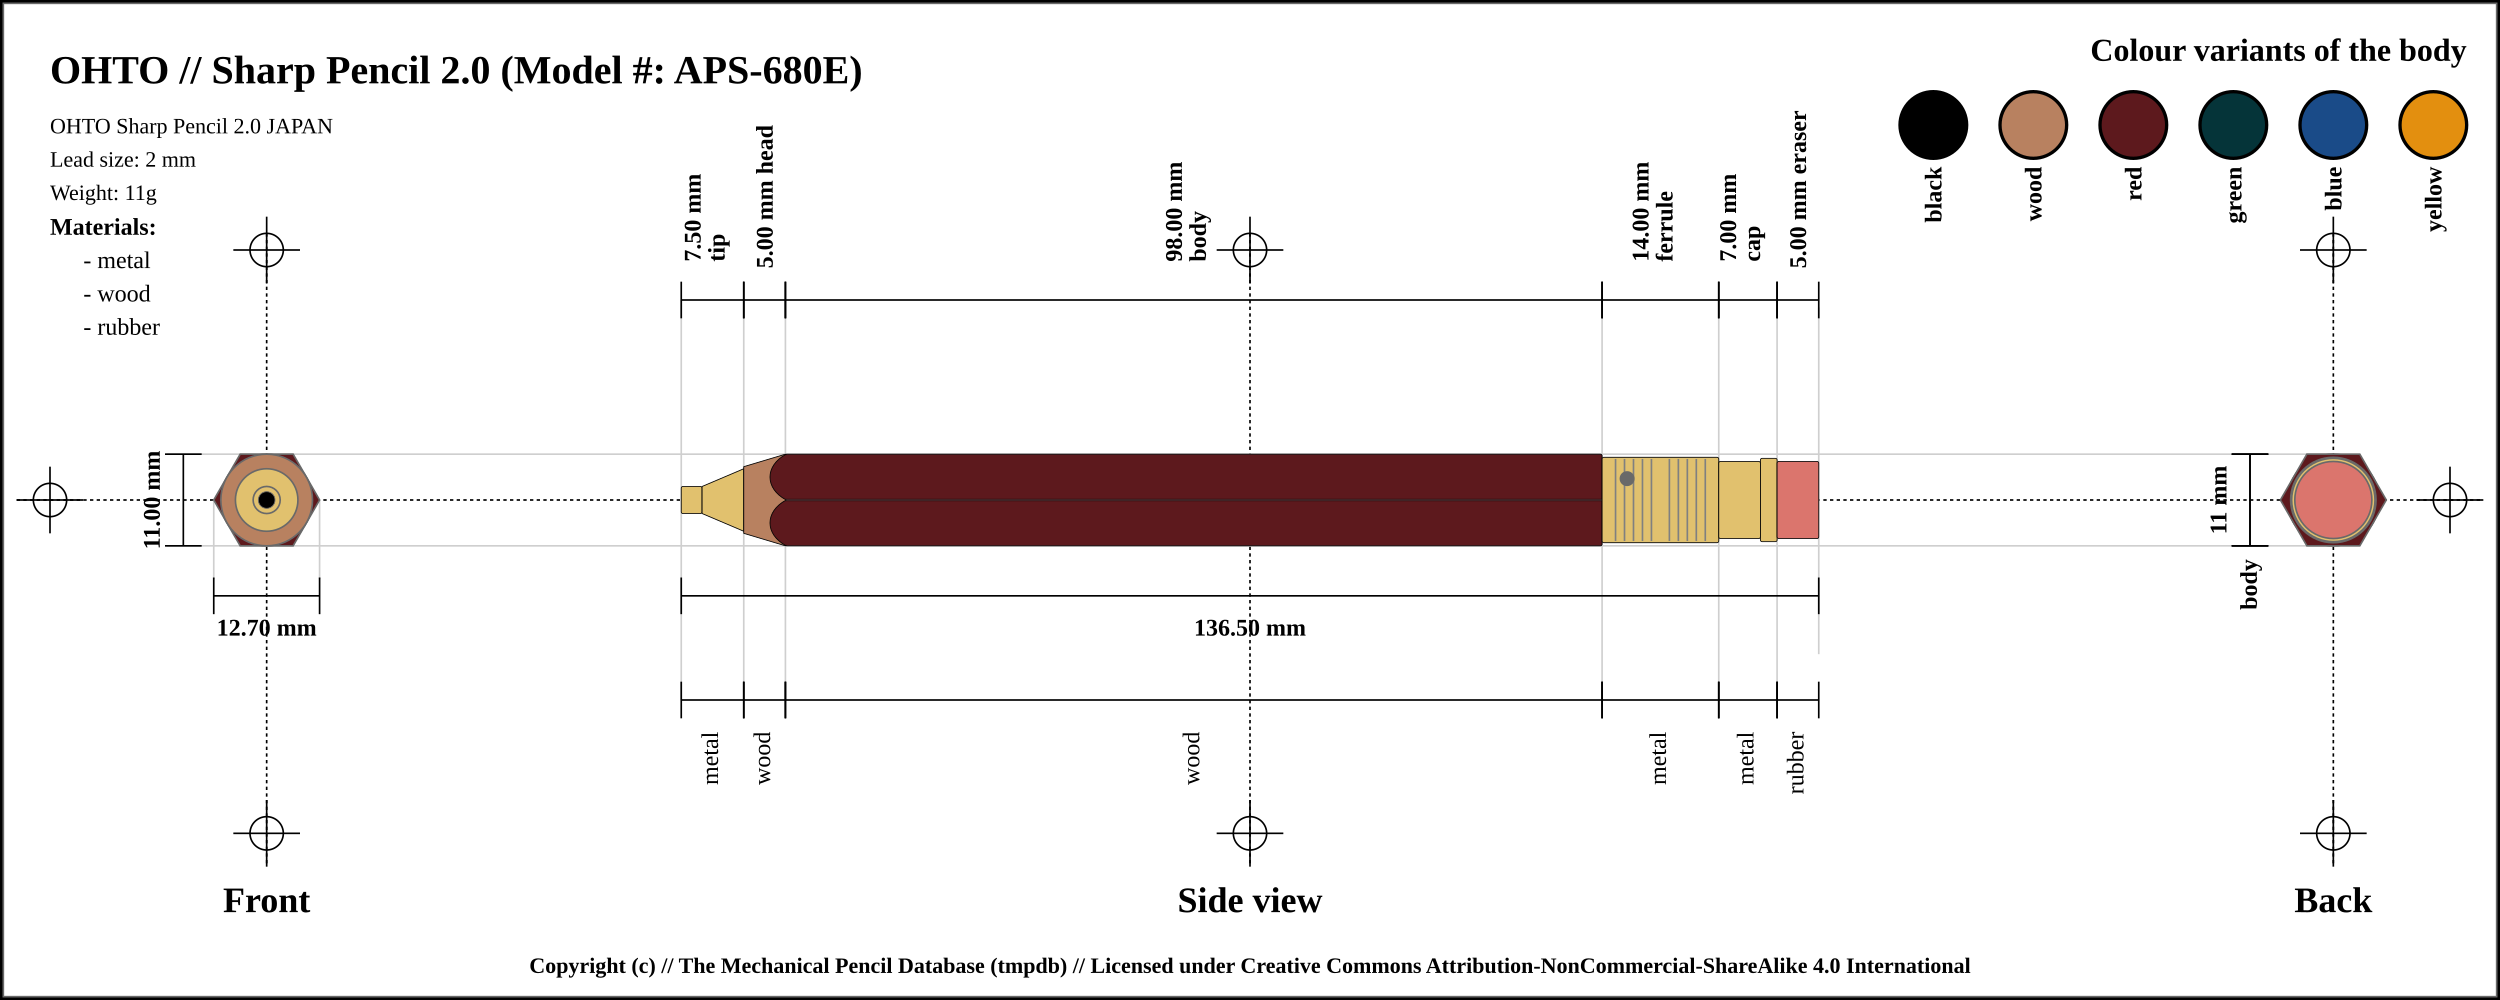
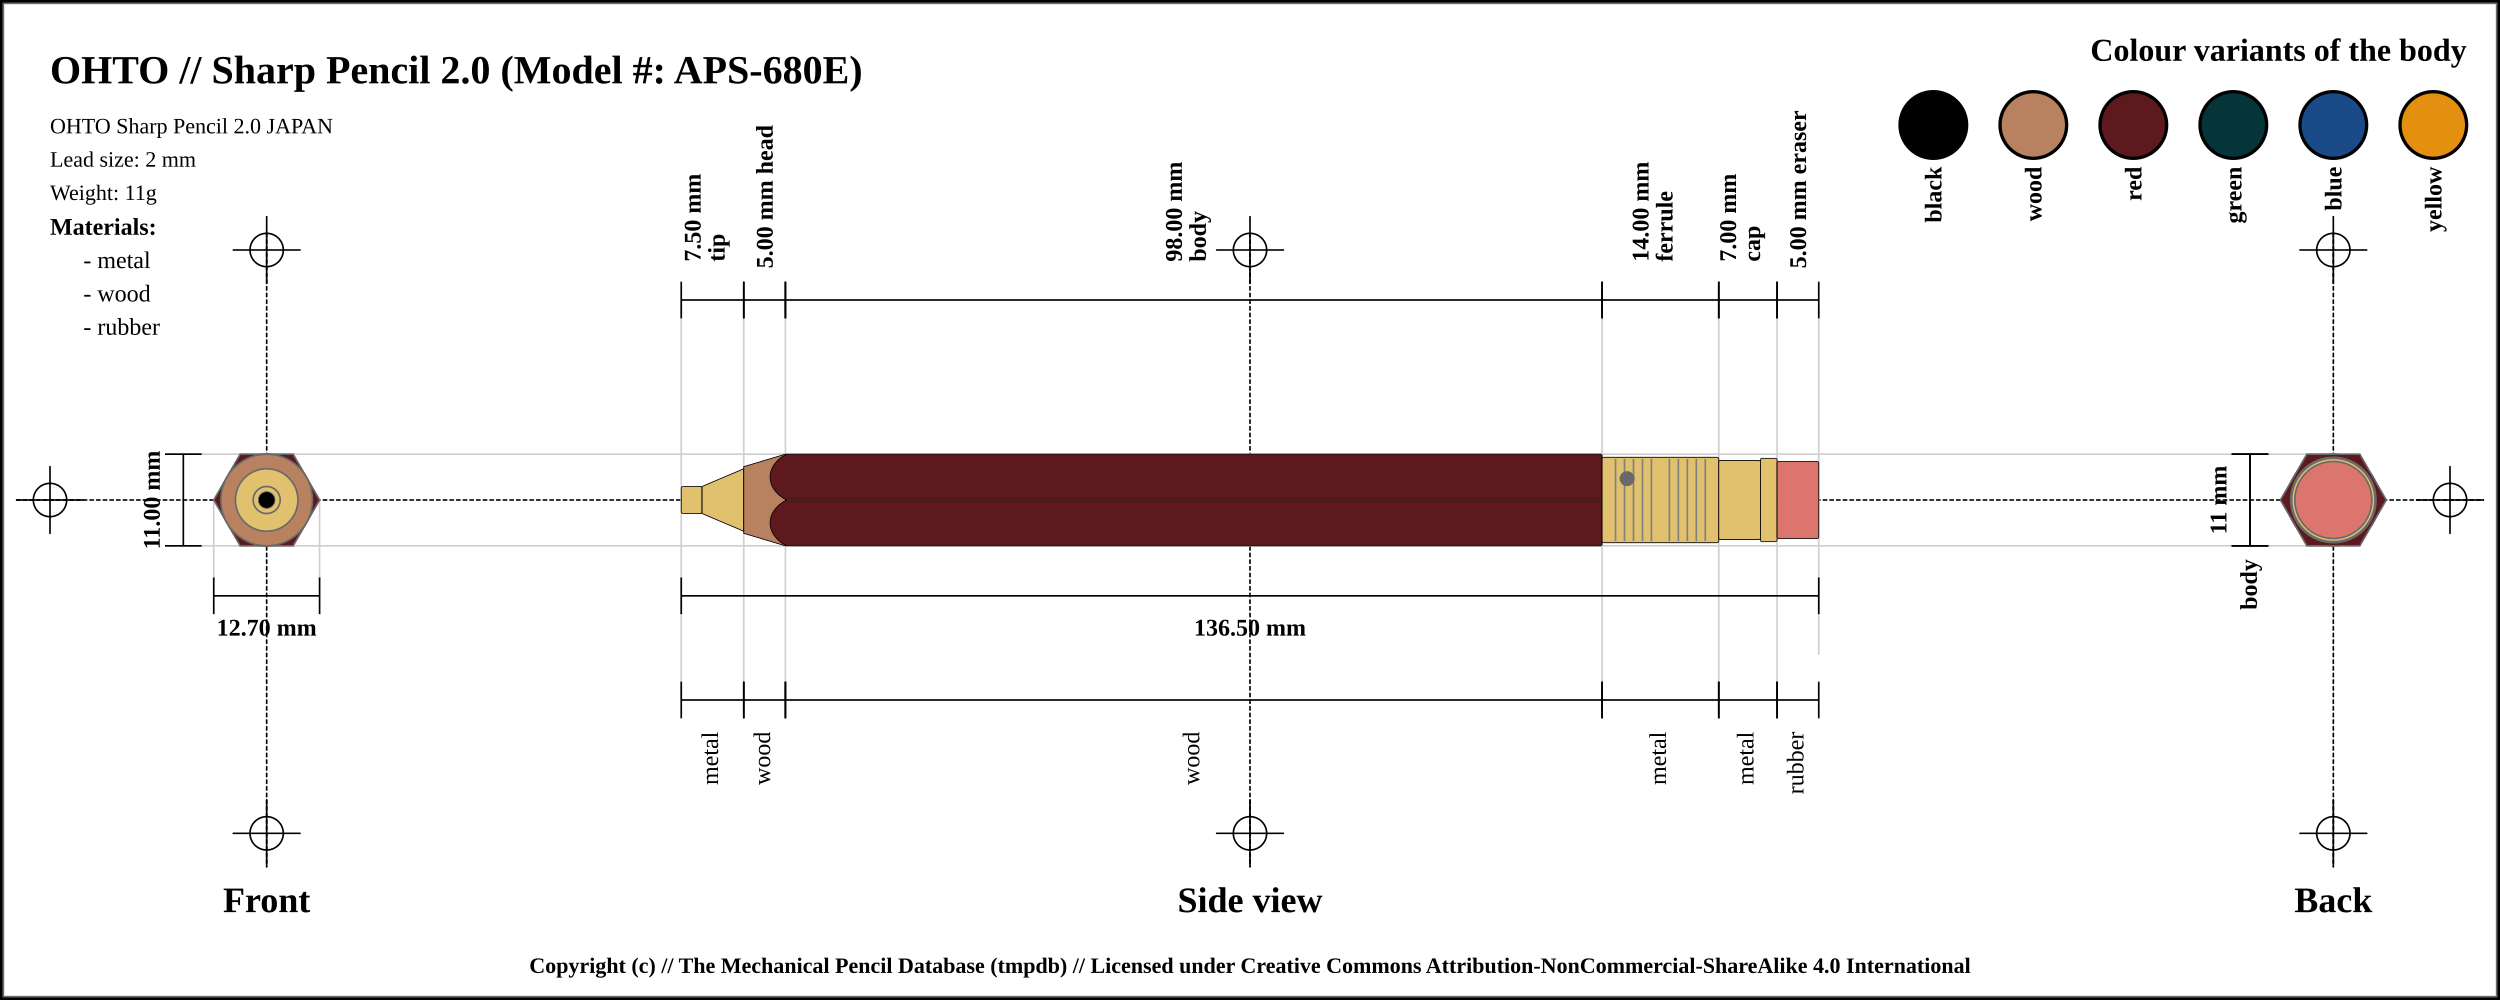
<svg xmlns="http://www.w3.org/2000/svg" width="1500" height="600">
  <pattern id="diagonalHatch" patternUnits="userSpaceOnUse" width="8" height="8">
    <rect width="6" height="6" fill="none" />
    <path stroke="dimgray" stroke-linecap="round" stroke-width="1" d="M 4,4 L 8,8" />
    <path stroke="dimgray" stroke-linecap="round" stroke-width="1" d="M 4,4 L 0,8" />
    <path stroke="gray" stroke-linecap="round" stroke-width="1" d="M 4,4 L 8,0" />
    <path stroke="gray" stroke-linecap="round" stroke-width="1" d="M 4,4 L 0,0" />
  </pattern>
  <rect x="0" y="0" width="1500" height="600" fill="white" stroke="black" stroke-width="4" />
  <rect x="2" y="2" width="1496" height="596" fill="white" stroke="dimgray" stroke-width="1" />
-   <line x1="10" y1="300" x2="1490" y2="300" stroke="#000000" stroke-dasharray="2" stroke-width="1" />
-   <line x1="10" y1="300" x2="50" y2="300" stroke="#000000" stroke-width="1" />
-   <line x1="30" y1="280" x2="30" y2="320" stroke="#000000" stroke-width="1" />
+   <line x1="10" y1="300" x2="1490" y2="300" stroke-linecap="round" stroke="#000000" stroke-dasharray="2" stroke-width="1" />
+   <line x1="10" y1="300" x2="50" y2="300" stroke-linecap="round" stroke="#000000" stroke-width="1" />
+   <line x1="30" y1="280" x2="30" y2="320" stroke="#000000" stroke-linecap="round" stroke-width="1" />
  <circle r="10" cx="30" cy="300" fill="none" stroke="#000000" stroke-width="1" />
-   <line x1="1450" y1="300" x2="1490" y2="300" stroke="#000000" stroke-width="1" />
-   <line x1="1470" y1="280" x2="1470" y2="320" stroke="#000000" stroke-width="1" />
+   <line x1="1450" y1="300" x2="1490" y2="300" stroke-linecap="round" stroke="#000000" stroke-width="1" />
+   <line x1="1470" y1="280" x2="1470" y2="320" stroke="#000000" stroke-linecap="round" stroke-width="1" />
  <circle r="10" cx="1470" cy="300" fill="none" stroke="#000000" stroke-width="1" />
-   <line x1="160" y1="140" x2="160" y2="520" stroke="#000000" stroke-dasharray="2" stroke-width="1" />
-   <line x1="140" y1="150" x2="180" y2="150" stroke="#000000" stroke-width="1" />
-   <line x1="160" y1="130" x2="160" y2="170" stroke="#000000" stroke-width="1" />
+   <line x1="160" y1="140" x2="160" y2="520" stroke="#000000" stroke-linecap="round" stroke-dasharray="2" stroke-width="1" />
+   <line x1="140" y1="150" x2="180" y2="150" stroke-linecap="round" stroke="#000000" stroke-width="1" />
+   <line x1="160" y1="130" x2="160" y2="170" stroke="#000000" stroke-linecap="round" stroke-width="1" />
  <circle r="10" cx="160" cy="150" fill="none" stroke="#000000" stroke-width="1" />
-   <line x1="140" y1="500" x2="180" y2="500" stroke="#000000" stroke-width="1" />
-   <line x1="160" y1="480" x2="160" y2="520" stroke="#000000" stroke-width="1" />
+   <line x1="140" y1="500" x2="180" y2="500" stroke-linecap="round" stroke="#000000" stroke-width="1" />
+   <line x1="160" y1="480" x2="160" y2="520" stroke="#000000" stroke-linecap="round" stroke-width="1" />
  <circle r="10" cx="160" cy="500" fill="none" stroke="#000000" stroke-width="1" />
-   <line x1="750" y1="140" x2="750" y2="520" stroke="#000000" stroke-dasharray="2" stroke-width="1" />
-   <line x1="730" y1="150" x2="770" y2="150" stroke="#000000" stroke-width="1" />
-   <line x1="750" y1="130" x2="750" y2="170" stroke="#000000" stroke-width="1" />
+   <line x1="750" y1="140" x2="750" y2="520" stroke="#000000" stroke-linecap="round" stroke-dasharray="2" stroke-width="1" />
+   <line x1="730" y1="150" x2="770" y2="150" stroke-linecap="round" stroke="#000000" stroke-width="1" />
+   <line x1="750" y1="130" x2="750" y2="170" stroke="#000000" stroke-linecap="round" stroke-width="1" />
  <circle r="10" cx="750" cy="150" fill="none" stroke="#000000" stroke-width="1" />
-   <line x1="730" y1="500" x2="770" y2="500" stroke="#000000" stroke-width="1" />
-   <line x1="750" y1="480" x2="750" y2="520" stroke="#000000" stroke-width="1" />
+   <line x1="730" y1="500" x2="770" y2="500" stroke-linecap="round" stroke="#000000" stroke-width="1" />
+   <line x1="750" y1="480" x2="750" y2="520" stroke="#000000" stroke-linecap="round" stroke-width="1" />
  <circle r="10" cx="750" cy="500" fill="none" stroke="#000000" stroke-width="1" />
-   <line x1="1400" y1="140" x2="1400" y2="520" stroke="#000000" stroke-dasharray="2" stroke-width="1" />
-   <line x1="1380" y1="150" x2="1420" y2="150" stroke="#000000" stroke-width="1" />
-   <line x1="1400" y1="130" x2="1400" y2="170" stroke="#000000" stroke-width="1" />
+   <line x1="1400" y1="140" x2="1400" y2="520" stroke="#000000" stroke-linecap="round" stroke-dasharray="2" stroke-width="1" />
+   <line x1="1380" y1="150" x2="1420" y2="150" stroke-linecap="round" stroke="#000000" stroke-width="1" />
+   <line x1="1400" y1="130" x2="1400" y2="170" stroke="#000000" stroke-linecap="round" stroke-width="1" />
  <circle r="10" cx="1400" cy="150" fill="none" stroke="#000000" stroke-width="1" />
-   <line x1="1380" y1="500" x2="1420" y2="500" stroke="#000000" stroke-width="1" />
-   <line x1="1400" y1="480" x2="1400" y2="520" stroke="#000000" stroke-width="1" />
+   <line x1="1380" y1="500" x2="1420" y2="500" stroke-linecap="round" stroke="#000000" stroke-width="1" />
+   <line x1="1400" y1="480" x2="1400" y2="520" stroke="#000000" stroke-linecap="round" stroke-width="1" />
  <circle r="10" cx="1400" cy="500" fill="none" stroke="#000000" stroke-width="1" />
  <text x="30" y="50" font-size="2.0em" font-weight="bold"> OHTO // Sharp Pencil 2.0 (Model #: APS-680E)</text>
  <text x="30" y="80" font-size="1.1em"> OHTO Sharp Pencil 2.0 JAPAN</text>
  <text x="30" y="100" font-size="1.1em"> Lead size: 2 mm</text>
  <text x="30" y="120" font-size="1.1em"> Weight: 11g</text>
  <text x="1480" y="30" font-size="1.6em" font-weight="bold" text-anchor="end" dominant-baseline="central">Colour variants of the body</text>
  <rect x="1440" y="55" width="40" rx="50%" ry="50%" height="40" stroke="black" stroke-width="2" fill="#e38f0f" />
  <text x="1460" y="100" transform="rotate(-90, 1460, 100)" font-size="1.2em" font-weight="bold" text-anchor="end" dominant-baseline="central">yellow</text>
  <rect x="1380" y="55" width="40" rx="50%" ry="50%" height="40" stroke="black" stroke-width="2" fill="#1a4b88" />
  <text x="1400" y="100" transform="rotate(-90, 1400, 100)" font-size="1.2em" font-weight="bold" text-anchor="end" dominant-baseline="central">blue</text>
  <rect x="1320" y="55" width="40" rx="50%" ry="50%" height="40" stroke="black" stroke-width="2" fill="#053439" />
  <text x="1340" y="100" transform="rotate(-90, 1340, 100)" font-size="1.2em" font-weight="bold" text-anchor="end" dominant-baseline="central">green</text>
  <rect x="1260" y="55" width="40" rx="50%" ry="50%" height="40" stroke="black" stroke-width="2" fill="#5d191d" />
  <text x="1280" y="100" transform="rotate(-90, 1280, 100)" font-size="1.2em" font-weight="bold" text-anchor="end" dominant-baseline="central">red</text>
  <rect x="1200" y="55" width="40" rx="50%" ry="50%" height="40" stroke="black" stroke-width="2" fill="#b88160" />
  <text x="1220" y="100" transform="rotate(-90, 1220, 100)" font-size="1.2em" font-weight="bold" text-anchor="end" dominant-baseline="central">wood</text>
  <rect x="1140" y="55" width="40" rx="50%" ry="50%" height="40" stroke="black" stroke-width="2" fill="black" />
  <text x="1160" y="100" transform="rotate(-90, 1160, 100)" font-size="1.2em" font-weight="bold" text-anchor="end" dominant-baseline="central">black</text>
  <text x="30" y="136" font-size="1.2em" font-weight="bold" text-anchor="start" dominant-baseline="central">Materials:</text>
  <text x="50" y="156" font-size="1.2em" text-anchor="start" dominant-baseline="central"> - metal</text>
  <text x="50" y="176" font-size="1.2em" text-anchor="start" dominant-baseline="central"> - wood</text>
  <text x="50" y="196" font-size="1.2em" text-anchor="start" dominant-baseline="central"> - rubber</text>
-   <line x1="100" y1="272.5" x2="1400" y2="272.5" stroke="#cfcfcf" stroke-width="1" />
-   <line x1="100" y1="327.5" x2="1400" y2="327.5" stroke="#cfcfcf" stroke-width="1" />
-   <line x1="128.246" y1="300" x2="128.246" y2="347.5" stroke="#cfcfcf" stroke-width="1" />
-   <line x1="191.754" y1="300" x2="191.754" y2="347.5" stroke="#cfcfcf" stroke-width="1" />
-   <line x1="408.75" y1="180" x2="408.75" y2="420" stroke="#cfcfcf" stroke-width="1" />
-   <line x1="446.25" y1="180" x2="446.25" y2="420" stroke="#cfcfcf" stroke-width="1" />
-   <line x1="471.25" y1="180" x2="471.25" y2="420" stroke="#cfcfcf" stroke-width="1" />
-   <line x1="961.25" y1="180" x2="961.25" y2="420" stroke="#cfcfcf" stroke-width="1" />
-   <line x1="1031.25" y1="180" x2="1031.25" y2="420" stroke="#cfcfcf" stroke-width="1" />
-   <line x1="1066.25" y1="180" x2="1066.25" y2="420" stroke="#cfcfcf" stroke-width="1" />
-   <line x1="1091.25" y1="184.5" x2="1091.25" y2="392.5" stroke="#cfcfcf" stroke-width="1" />
+   <line x1="100" y1="272.5" x2="1400" y2="272.5" stroke-linecap="round" stroke="#cfcfcf" stroke-width="1" />
+   <line x1="100" y1="327.5" x2="1400" y2="327.5" stroke-linecap="round" stroke="#cfcfcf" stroke-width="1" />
+   <line x1="128.246" y1="300" x2="128.246" y2="347.5" stroke="#cfcfcf" stroke-linecap="round" stroke-width="1" />
+   <line x1="191.754" y1="300" x2="191.754" y2="347.5" stroke="#cfcfcf" stroke-linecap="round" stroke-width="1" />
+   <line x1="408.75" y1="180" x2="408.75" y2="420" stroke="#cfcfcf" stroke-linecap="round" stroke-width="1" />
+   <line x1="446.25" y1="180" x2="446.25" y2="420" stroke="#cfcfcf" stroke-linecap="round" stroke-width="1" />
+   <line x1="471.25" y1="180" x2="471.25" y2="420" stroke="#cfcfcf" stroke-linecap="round" stroke-width="1" />
+   <line x1="961.25" y1="180" x2="961.25" y2="420" stroke="#cfcfcf" stroke-linecap="round" stroke-width="1" />
+   <line x1="1031.25" y1="180" x2="1031.25" y2="420" stroke="#cfcfcf" stroke-linecap="round" stroke-width="1" />
+   <line x1="1066.25" y1="180" x2="1066.25" y2="420" stroke="#cfcfcf" stroke-linecap="round" stroke-width="1" />
+   <line x1="1091.25" y1="184.5" x2="1091.25" y2="392.5" stroke="#cfcfcf" stroke-linecap="round" stroke-width="1" />
  <text x="160" y="540" font-size="1.8em" font-weight="bold" text-anchor="middle" dominant-baseline="central">Front</text>
  <text x="750" y="540" font-size="1.8em" font-weight="bold" text-anchor="middle" dominant-baseline="central">Side view</text>
  <text x="1400" y="540" font-size="1.8em" font-weight="bold" text-anchor="middle" dominant-baseline="central">Back</text>
  <line x1="99" y1="272.5" x2="121" y2="272.5" stroke="black" stroke-width="1" />
  <line x1="110" y1="272.5" x2="110" y2="327.5" stroke="black" stroke-width="1" />
  <line x1="99" y1="327.5" x2="121" y2="327.5" stroke="black" stroke-width="1" />
  <text x="91" y="300" transform="rotate(-90, 91, 300)" font-size="1.2em" font-weight="bold" text-anchor="middle" dominant-baseline="central" fill="black">11.00 mm</text>
  <line x1="128.246" y1="346.5" x2="128.246" y2="368.5" stroke="black" stroke-width="1" />
  <line x1="128.246" y1="357.5" x2="191.754" y2="357.5" stroke="black" stroke-width="1" />
  <line x1="191.754" y1="346.5" x2="191.754" y2="368.5" stroke="black" stroke-width="1" />
  <text x="160" y="376.5" font-size="1.2em" font-weight="bold" text-anchor="middle" dominant-baseline="central" fill="black">
    <tspan x="160" dy="0">12.70 mm</tspan>
  </text>
  <line x1="408.75" y1="169" x2="408.75" y2="191" stroke="black" stroke-width="1" />
  <line x1="408.75" y1="180" x2="446.25" y2="180" stroke="black" stroke-width="1" />
  <line x1="446.25" y1="169" x2="446.25" y2="191" stroke="black" stroke-width="1" />
  <text x="427.5" y="161" font-size="1.2em" transform="rotate(-90, 415.5, 161)" font-weight="bold" text-anchor="start" dominant-baseline="central" fill="black">
    <tspan x="419.5" dy="0">7.50 mm</tspan>
    <tspan x="419.5" dy="1em">tip</tspan>
  </text>
  <line x1="446.25" y1="169" x2="446.25" y2="191" stroke="black" stroke-width="1" />
  <line x1="446.25" y1="180" x2="471.25" y2="180" stroke="black" stroke-width="1" />
  <line x1="471.25" y1="169" x2="471.25" y2="191" stroke="black" stroke-width="1" />
  <text x="458.75" y="161" font-size="1.2em" transform="rotate(-90, 458.75, 161)" font-weight="bold" text-anchor="start" dominant-baseline="central" fill="black">
    <tspan x="458.75" dy="0">5.00 mm head</tspan>
  </text>
  <line x1="471.25" y1="169" x2="471.25" y2="191" stroke="black" stroke-width="1" />
  <line x1="471.25" y1="180" x2="961.25" y2="180" stroke="black" stroke-width="1" />
  <line x1="961.25" y1="169" x2="961.25" y2="191" stroke="black" stroke-width="1" />
  <text x="716.25" y="161" font-size="1.2em" transform="rotate(-90, 704.25, 161)" font-weight="bold" text-anchor="start" dominant-baseline="central" fill="black">
    <tspan x="708.25" dy="0">98.00 mm</tspan>
    <tspan x="708.25" dy="1em">body</tspan>
  </text>
  <line x1="961.25" y1="169" x2="961.25" y2="191" stroke="black" stroke-width="1" />
  <line x1="961.25" y1="180" x2="1031.25" y2="180" stroke="black" stroke-width="1" />
  <line x1="1031.25" y1="169" x2="1031.25" y2="191" stroke="black" stroke-width="1" />
  <text x="996.25" y="161" font-size="1.2em" transform="rotate(-90, 984.25, 161)" font-weight="bold" text-anchor="start" dominant-baseline="central" fill="black">
    <tspan x="988.25" dy="0">14.00 mm</tspan>
    <tspan x="988.25" dy="1em">ferrule</tspan>
  </text>
  <line x1="1031.25" y1="169" x2="1031.25" y2="191" stroke="black" stroke-width="1" />
  <line x1="1031.25" y1="180" x2="1066.25" y2="180" stroke="black" stroke-width="1" />
  <line x1="1066.25" y1="169" x2="1066.25" y2="191" stroke="black" stroke-width="1" />
  <text x="1048.75" y="161" font-size="1.2em" transform="rotate(-90, 1036.75, 161)" font-weight="bold" text-anchor="start" dominant-baseline="central" fill="black">
    <tspan x="1040.75" dy="0">7.00 mm</tspan>
    <tspan x="1040.75" dy="1em">cap</tspan>
  </text>
  <line x1="1066.25" y1="169" x2="1066.25" y2="191" stroke="black" stroke-width="1" />
  <line x1="1066.25" y1="180" x2="1091.25" y2="180" stroke="black" stroke-width="1" />
  <line x1="1091.25" y1="169" x2="1091.25" y2="191" stroke="black" stroke-width="1" />
  <text x="1078.75" y="161" font-size="1.2em" transform="rotate(-90, 1078.75, 161)" font-weight="bold" text-anchor="start" dominant-baseline="central" fill="black">
    <tspan x="1078.75" dy="0">5.00 mm eraser</tspan>
  </text>
  <line x1="408.75" y1="346.5" x2="408.75" y2="368.5" stroke="black" stroke-width="1" />
  <line x1="408.75" y1="357.5" x2="1091.25" y2="357.5" stroke="black" stroke-width="1" />
  <line x1="1091.25" y1="346.5" x2="1091.25" y2="368.5" stroke="black" stroke-width="1" />
  <text x="750" y="376.5" font-size="1.2em" font-weight="bold" text-anchor="middle" dominant-baseline="central" fill="black">
    <tspan x="750" dy="0">136.50 mm</tspan>
  </text>
  <line x1="408.75" y1="409" x2="408.75" y2="431" stroke="black" stroke-width="1" />
  <line x1="408.75" y1="420" x2="446.25" y2="420" stroke="black" stroke-width="1" />
  <line x1="446.25" y1="409" x2="446.25" y2="431" stroke="black" stroke-width="1" />
  <text x="427.5" y="439" font-size="1.2em" transform="rotate(-90, 427.5, 439)" text-anchor="end" dominant-baseline="middle" fill="black">
    <tspan x="427.5" dy="0">metal</tspan>
  </text>
  <line x1="446.25" y1="409" x2="446.25" y2="431" stroke="black" stroke-width="1" />
  <line x1="446.25" y1="420" x2="471.25" y2="420" stroke="black" stroke-width="1" />
  <line x1="471.25" y1="409" x2="471.25" y2="431" stroke="black" stroke-width="1" />
  <text x="458.75" y="439" font-size="1.2em" transform="rotate(-90, 458.75, 439)" text-anchor="end" dominant-baseline="middle" fill="black">
    <tspan x="458.75" dy="0">wood</tspan>
  </text>
  <line x1="471.25" y1="409" x2="471.25" y2="431" stroke="black" stroke-width="1" />
  <line x1="471.25" y1="420" x2="961.25" y2="420" stroke="black" stroke-width="1" />
  <line x1="961.25" y1="409" x2="961.25" y2="431" stroke="black" stroke-width="1" />
  <text x="716.25" y="439" font-size="1.2em" transform="rotate(-90, 716.25, 439)" text-anchor="end" dominant-baseline="middle" fill="black">
    <tspan x="716.25" dy="0">wood</tspan>
  </text>
  <line x1="961.25" y1="409" x2="961.25" y2="431" stroke="black" stroke-width="1" />
  <line x1="961.25" y1="420" x2="1031.25" y2="420" stroke="black" stroke-width="1" />
  <line x1="1031.25" y1="409" x2="1031.25" y2="431" stroke="black" stroke-width="1" />
  <text x="996.25" y="439" font-size="1.2em" transform="rotate(-90, 996.25, 439)" text-anchor="end" dominant-baseline="middle" fill="black">
    <tspan x="996.25" dy="0">metal</tspan>
  </text>
  <line x1="1031.25" y1="409" x2="1031.25" y2="431" stroke="black" stroke-width="1" />
  <line x1="1031.25" y1="420" x2="1066.25" y2="420" stroke="black" stroke-width="1" />
  <line x1="1066.25" y1="409" x2="1066.25" y2="431" stroke="black" stroke-width="1" />
  <text x="1048.75" y="439" font-size="1.2em" transform="rotate(-90, 1048.75, 439)" text-anchor="end" dominant-baseline="middle" fill="black">
    <tspan x="1048.75" dy="0">metal</tspan>
  </text>
  <line x1="1066.25" y1="409" x2="1066.25" y2="431" stroke="black" stroke-width="1" />
  <line x1="1066.25" y1="420" x2="1091.25" y2="420" stroke="black" stroke-width="1" />
  <line x1="1091.25" y1="409" x2="1091.25" y2="431" stroke="black" stroke-width="1" />
  <text x="1078.75" y="439" font-size="1.2em" transform="rotate(-90, 1078.75, 439)" text-anchor="end" dominant-baseline="middle" fill="black">
    <tspan x="1078.75" dy="0">rubber</tspan>
  </text>
  <line x1="1339" y1="272.5" x2="1361" y2="272.5" stroke="black" stroke-width="1" />
  <line x1="1350" y1="272.5" x2="1350" y2="327.5" stroke="black" stroke-width="1" />
  <line x1="1339" y1="327.5" x2="1361" y2="327.5" stroke="black" stroke-width="1" />
  <text x="1331" y="300" transform="rotate(-90, 1331, 300)" font-size="1.2em" font-weight="bold" text-anchor="middle" dominant-baseline="central" fill="black">11 mm</text>
  <line x1="1339" y1="272.5" x2="1361" y2="272.5" stroke="black" stroke-width="1" />
  <line x1="1350" y1="272.5" x2="1350" y2="327.5" stroke="black" stroke-width="1" />
  <line x1="1339" y1="327.5" x2="1361" y2="327.5" stroke="black" stroke-width="1" />
  <text x="1350" y="335.5" transform="rotate(-90, 1350, 335.5)" font-weight="bold" font-size="1.2em" text-anchor="end" dominant-baseline="middle" fill="black">body</text>
  <rect x="408.75" y="291.875" width="12.5" height="16.25" rx="1" ry="1" stroke-width="0.5" stroke="black" fill="#E1C16E" />
  <path d="M421.25 291.875 L446.25 281.25 L446.25 318.75 L421.25 308.125 Z" stroke-width="0.5" stroke="black" stroke-linejoin="round" fill="#E1C16E" />
  <path d="M446.25 280 L471.25 272.5 L471.25 327.5 L446.25 320 Z" stroke-width="0.5" stroke="black" stroke-linejoin="round" fill="#b88160" />
  <rect x="471.25" y="272.5" width="490" height="55" rx="1" ry="1" stroke-width="0.5" stroke="black" fill="#5d191d" />
-   <path d="M 471.75 272.5 C 458.75 279.375, 458.75 293.125, 471.75 300" stroke-width="0.5" stroke="black" stroke-linecap="round" fill="#5d191d" />
-   <path d="M 471.75 327.5 C 458.75 320.625, 458.75 306.875, 471.75 300" stroke-width="0.5" stroke="black" stroke-linecap="round" fill="#5d191d" />
  <line x1="471.25" y1="300" x2="961.25" y2="300" stroke-width="1.5" stroke="black" fill="none" stroke-opacity="0.5" />
  <line x1="471.25" y1="300" x2="961.25" y2="300" stroke-width="0.5" stroke="gray" fill="none" stroke-opacity="0.5" />
  <rect x="961.25" y="274.375" width="70" height="51.25" rx="1" ry="1" stroke-width="0.5" stroke="black" fill="#E1C16E" />
  <line x1="969.327" y1="275.375" x2="969.327" y2="324.625" stroke-width="1" stroke="gray" />
  <line x1="974.712" y1="275.375" x2="974.712" y2="324.625" stroke-width="1" stroke="gray" />
  <line x1="980.096" y1="275.375" x2="980.096" y2="324.625" stroke-width="1" stroke="gray" />
  <line x1="985.481" y1="275.375" x2="985.481" y2="324.625" stroke-width="1" stroke="gray" />
  <line x1="990.865" y1="275.375" x2="990.865" y2="324.625" stroke-width="1" stroke="gray" />
  <line x1="1001.635" y1="275.375" x2="1001.635" y2="324.625" stroke-width="1" stroke="gray" />
  <line x1="1007.019" y1="275.375" x2="1007.019" y2="324.625" stroke-width="1" stroke="gray" />
  <line x1="1012.404" y1="275.375" x2="1012.404" y2="324.625" stroke-width="1" stroke="gray" />
  <line x1="1017.788" y1="275.375" x2="1017.788" y2="324.625" stroke-width="1" stroke="gray" />
  <line x1="1023.173" y1="275.375" x2="1023.173" y2="324.625" stroke-width="1" stroke="gray" />
  <circle r="4" cx="976.25" cy="287.188" stroke="dimgray" stroke-width="1" fill="dimGray" />
-   <rect x="1031.25" y="276.875" width="25" height="46.25" rx="1" ry="1" stroke-width="0.5" stroke="black" fill="#E1C16E" />
+   <rect x="1031.25" y="276.25" width="25" height="47.5" rx="1" ry="1" stroke-width="0.5" stroke="black" fill="#E1C16E" />
  <rect x="1056.25" y="275" width="10" height="50" rx="1" ry="1" stroke-width="0.5" stroke="black" fill="#E1C16E" />
  <rect x="1066.25" y="276.875" width="25" height="46.25" rx="1" ry="1" stroke-width="0.5" stroke="black" fill="#db756d" />
+   <path d="M 471.9 272.5 C 458.75 279.375, 458.75 293.125, 471.9 300" stroke-width="0.5" stroke="black" stroke-linecap="round" fill="#5d191d" />
+   <path d="M 471.9 327.5 C 458.75 320.625, 458.75 306.875, 471.9 300" stroke-width="0.5" stroke="black" stroke-linecap="round" fill="#5d191d" />
  <circle r="23.125" cx="160" cy="300" fill="#db756d" stroke="dimgray" stroke-width="1" />
  <circle r="25" cx="160" cy="300" fill="#E1C16E" stroke="dimgray" stroke-width="1" />
-   <circle r="23.125" cx="160" cy="300" fill="#E1C16E" stroke="dimgray" stroke-width="1" />
+   <circle r="23.75" cx="160" cy="300" fill="#E1C16E" stroke="dimgray" stroke-width="1" />
  <circle r="25.625" cx="160" cy="300" fill="#E1C16E" stroke="dimgray" stroke-width="1" />
  <polygon points="144.123,272.5 175.877,272.5 191.754,300 175.877,327.5 144.123,327.5 128.246,300 " stroke="dimgray" stroke-width="1" fill="#5d191d" />
  <circle r="20" cx="160" cy="300" stroke="dimgray" stroke-width="1" fill="#b88160" />
  <circle r="27.5" cx="160" cy="300" stroke="dimgray" stroke-width="1" fill="#b88160" />
  <circle r="8.125" cx="160" cy="300" stroke="dimgray" stroke-width="1" fill="#E1C16E" />
  <circle r="18.75" cx="160" cy="300" stroke="dimgray" stroke-width="1" fill="#E1C16E" />
  <circle r="8.125" cx="160" cy="300" fill="#E1C16E" stroke="dimgray" stroke-width="1" />
  <circle r="5" cx="160" cy="300" fill="black" stroke="dimgray" stroke-width="0.5" />
  <circle r="8.125" cx="1400" cy="300" fill="#E1C16E" stroke="dimgray" stroke-width="1" />
  <circle r="8.125" cx="1400" cy="300" stroke="dimgray" stroke-width="1" fill="#E1C16E" />
  <circle r="18.75" cx="1400" cy="300" stroke="dimgray" stroke-width="1" fill="#E1C16E" />
  <circle r="20" cx="1400" cy="300" stroke="dimgray" stroke-width="1" fill="#b88160" />
  <circle r="27.5" cx="1400" cy="300" stroke="dimgray" stroke-width="1" fill="#b88160" />
  <polygon points="1384.123,272.5 1415.877,272.5 1431.754,300 1415.877,327.5 1384.123,327.5 1368.246,300 " stroke="dimgray" stroke-width="1" fill="#5d191d" />
  <circle r="25.625" cx="1400" cy="300" fill="#E1C16E" stroke="dimgray" stroke-width="1" />
-   <circle r="23.125" cx="1400" cy="300" fill="#E1C16E" stroke="dimgray" stroke-width="1" />
+   <circle r="23.75" cx="1400" cy="300" fill="#E1C16E" stroke="dimgray" stroke-width="1" />
  <circle r="25" cx="1400" cy="300" fill="#E1C16E" stroke="dimgray" stroke-width="1" />
  <circle r="23.125" cx="1400" cy="300" fill="#db756d" stroke="dimgray" stroke-width="1" />
  <text x="50%" y="580" font-size="1.1em" font-weight="bold" text-anchor="middle" dominant-baseline="middle">Copyright (c) // The Mechanical Pencil Database (tmpdb) // Licensed under Creative Commons Attribution-NonCommercial-ShareAlike 4.0 International</text>
</svg>
